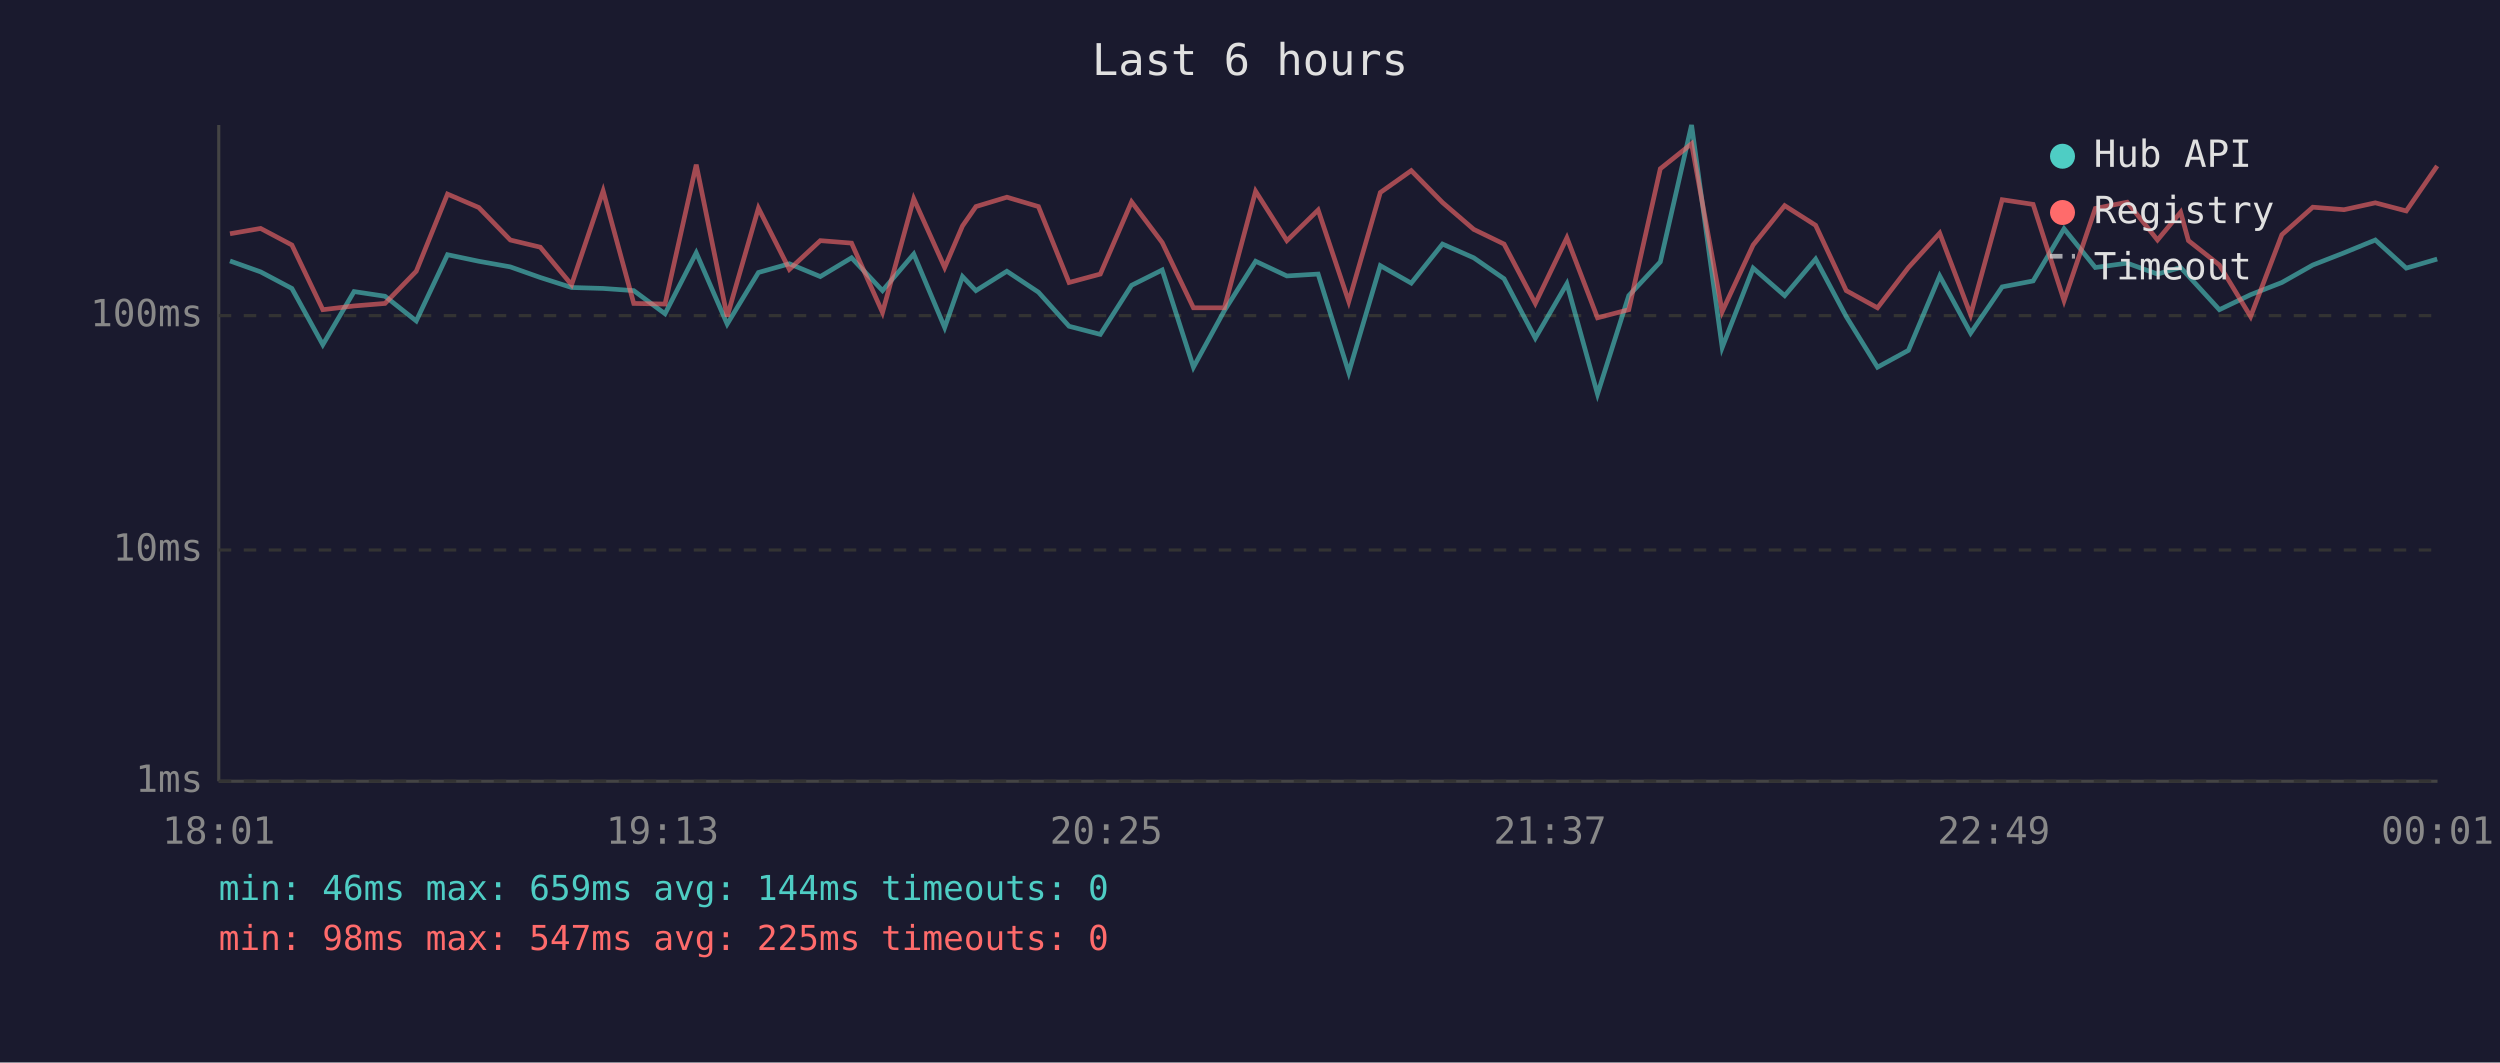
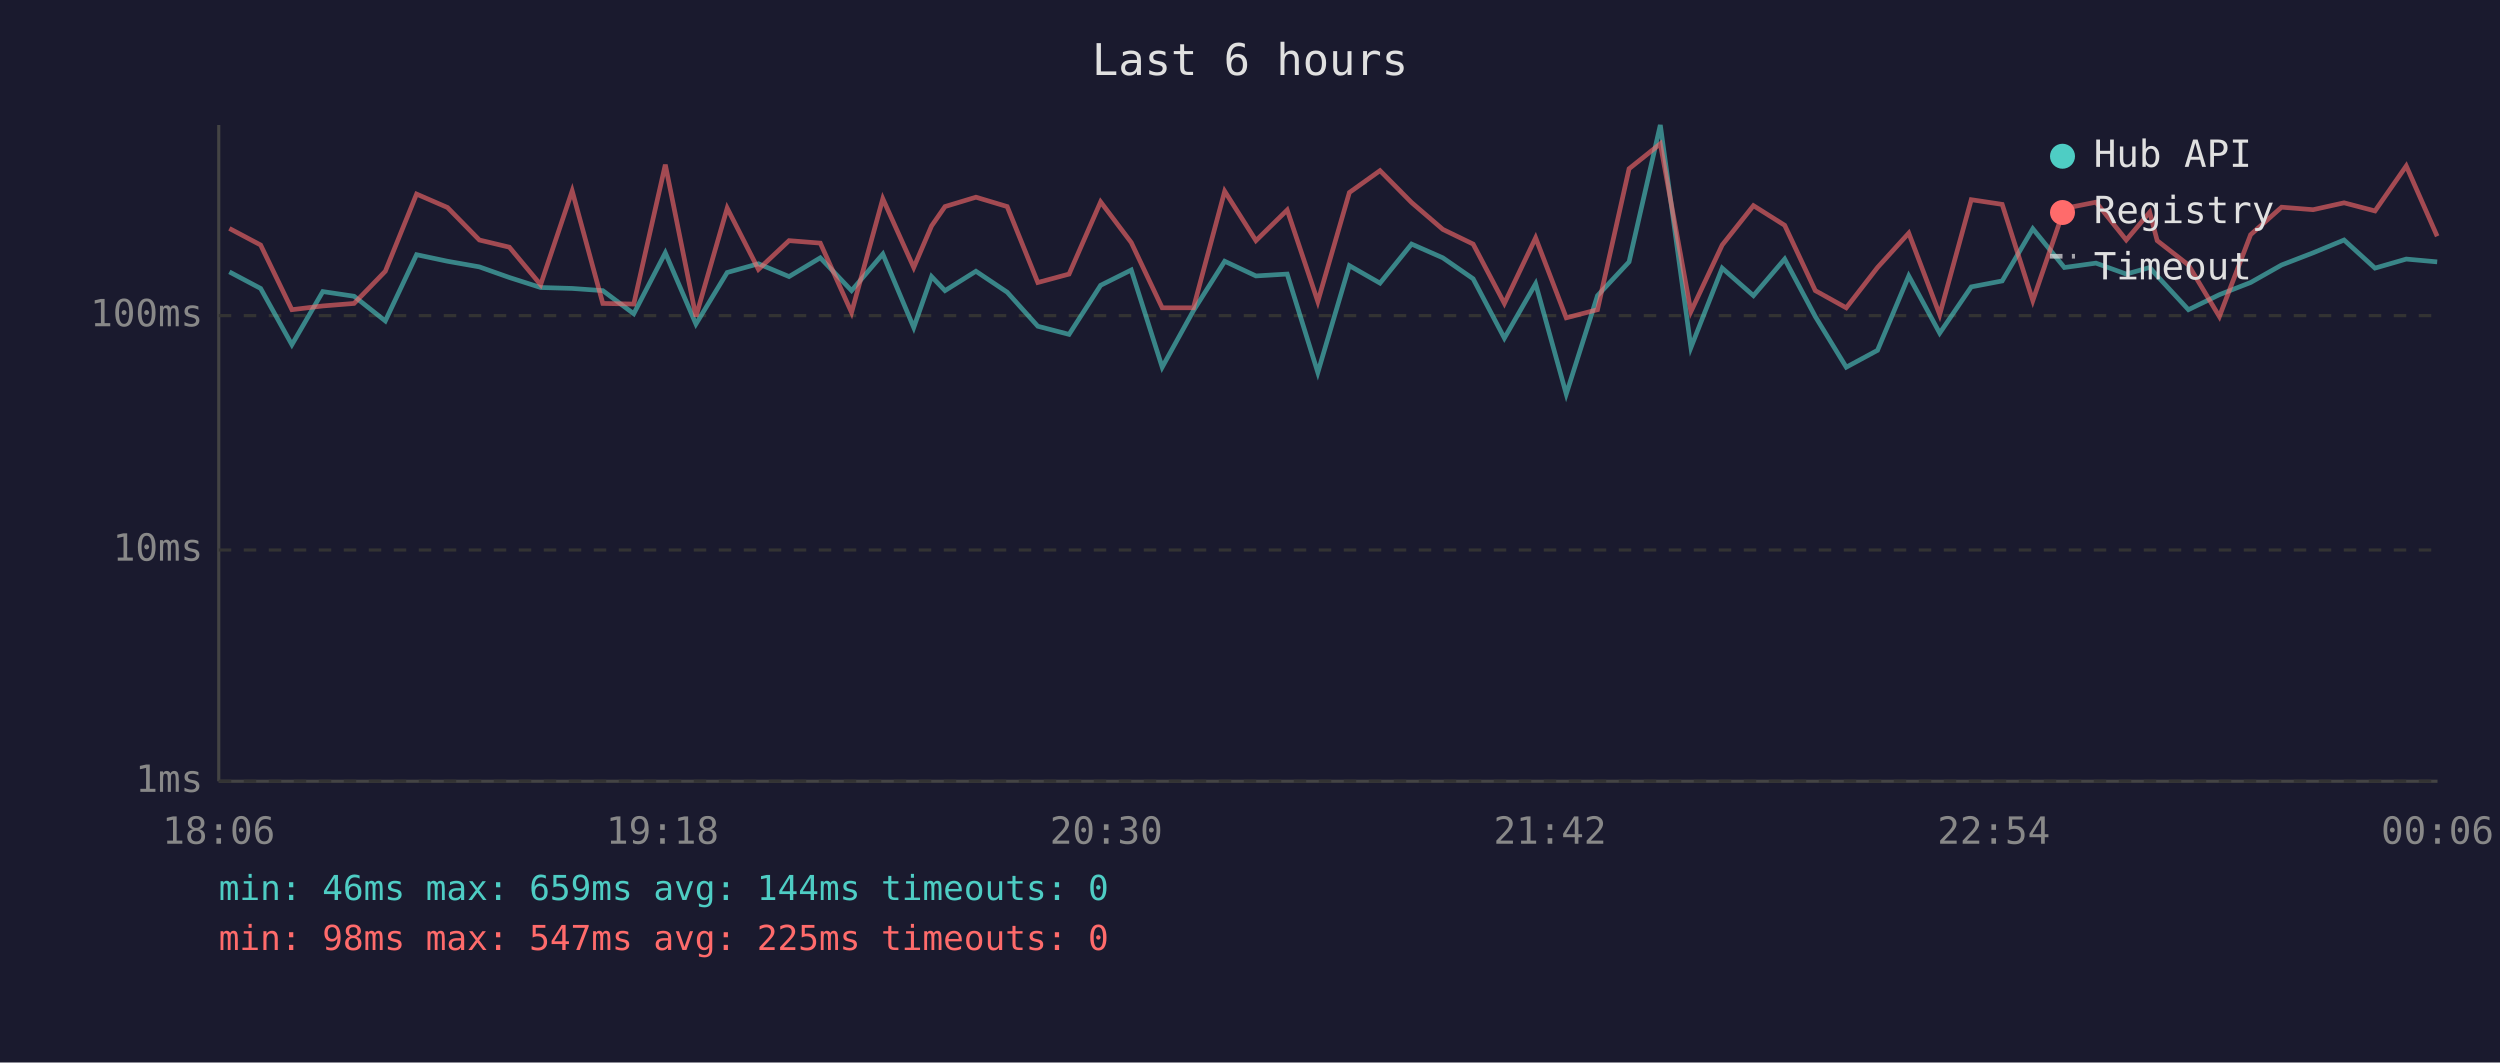
<svg xmlns="http://www.w3.org/2000/svg" viewBox="0 0 800 340" font-family="monospace" font-size="12">
  <rect width="800" height="340" fill="#1a1a2e" />
  <text x="400" y="24" fill="#e0e0e0" font-size="14" text-anchor="middle">Last 6 hours</text>
  <line x1="70" y1="40" x2="70" y2="250" stroke="#444" stroke-width="1" />
  <line x1="70" y1="250" x2="780" y2="250" stroke="#444" stroke-width="1" />
  <line x1="70" y1="250" x2="780" y2="250" stroke="#333" stroke-width="1" stroke-dasharray="4" />
  <text x="65" y="250" fill="#888" text-anchor="end" dominant-baseline="middle">1ms</text>
  <line x1="70" y1="176" x2="780" y2="176" stroke="#333" stroke-width="1" stroke-dasharray="4" />
  <text x="65" y="176" fill="#888" text-anchor="end" dominant-baseline="middle">10ms</text>
  <line x1="70" y1="101" x2="780" y2="101" stroke="#333" stroke-width="1" stroke-dasharray="4" />
  <text x="65" y="101" fill="#888" text-anchor="end" dominant-baseline="middle">100ms</text>
-   <text x="70" y="270" fill="#888" text-anchor="middle">18:01</text>
-   <text x="212" y="270" fill="#888" text-anchor="middle">19:13</text>
-   <text x="354" y="270" fill="#888" text-anchor="middle">20:25</text>
-   <text x="496" y="270" fill="#888" text-anchor="middle">21:37</text>
-   <text x="638" y="270" fill="#888" text-anchor="middle">22:49</text>
-   <text x="780" y="270" fill="#888" text-anchor="middle">00:01</text>
-   <polyline points="73.6,83.5 83.4,87.0 93.4,92.3 103.3,110.3 113.3,93.3 123.2,94.8 133.2,102.7 143.2,81.5 153.2,83.6 163.3,85.4 172.9,88.8 182.9,92.0 193.0,92.3 202.8,93.0 212.8,100.4 222.8,80.9 232.7,103.7 242.7,87.2 252.6,84.4 262.5,88.5 272.5,82.5 282.4,93.0 292.4,81.3 302.3,104.8 308.0,88.5 312.3,93.0 322.2,86.8 332.3,93.5 342.1,104.4 352.1,107.0 362.1,91.3 371.9,86.4 381.9,117.5 391.8,99.4 401.8,83.6 411.8,88.3 421.8,87.7 431.6,119.2 441.7,85.0 451.6,90.6 461.6,78.1 471.6,82.5 481.3,89.2 491.3,108.2 501.4,90.8 511.2,126.1 521.2,94.6 531.3,83.8 541.3,40.0 551.1,111.2 561.0,85.8 571.1,94.6 581.0,82.9 590.8,101.3 600.8,117.5 610.7,112.1 620.7,88.3 630.6,106.6 640.7,91.8 650.6,89.9 660.5,73.2 670.5,85.6 680.7,84.2 690.4,87.7 697.8,85.6 700.3,88.3 710.2,99.1 720.2,94.3 730.2,90.4 740.1,84.8 750.1,80.9 760.1,76.8 770.0,85.8 779.9,82.9" fill="none" stroke="#4ecdc4" stroke-width="1.5" opacity="0.6" />
-   <polyline points="73.6,74.8 83.4,73.1 93.4,78.4 103.3,99.1 113.3,97.9 123.2,97.1 133.2,86.8 143.2,62.1 153.2,66.4 163.3,76.8 172.9,79.1 182.9,91.1 193.0,61.1 202.8,97.1 212.8,97.3 222.8,52.7 232.7,101.3 242.7,66.6 252.6,86.2 262.5,77.0 272.5,77.8 282.4,100.0 292.4,63.6 302.3,85.6 308.0,72.3 312.3,66.1 322.2,63.1 332.3,66.1 342.1,90.4 352.1,87.7 362.1,64.6 371.9,77.6 381.9,98.5 391.8,98.5 401.8,61.2 411.8,77.0 421.8,67.2 431.6,96.5 441.7,61.6 451.6,54.6 461.6,64.8 471.6,73.4 481.3,78.1 491.3,97.1 501.4,76.1 511.2,101.7 521.2,99.1 531.3,54.0 541.3,46.0 551.1,99.7 561.0,78.4 571.1,65.8 581.0,72.1 590.8,93.0 600.8,98.5 610.7,85.6 620.7,74.6 630.6,100.7 640.7,63.9 650.6,65.4 660.5,96.2 670.5,66.7 680.7,64.7 690.4,76.8 697.8,67.9 700.3,77.0 710.2,84.8 720.2,101.3 730.2,75.1 740.1,66.3 750.1,67.1 760.1,64.9 770.0,67.5 779.9,53.1" fill="none" stroke="#ff6b6b" stroke-width="1.5" opacity="0.6" />
+   <text x="70" y="270" fill="#888" text-anchor="middle">18:06</text>
+   <text x="212" y="270" fill="#888" text-anchor="middle">19:18</text>
+   <text x="354" y="270" fill="#888" text-anchor="middle">20:30</text>
+   <text x="496" y="270" fill="#888" text-anchor="middle">21:42</text>
+   <text x="638" y="270" fill="#888" text-anchor="middle">22:54</text>
+   <text x="780" y="270" fill="#888" text-anchor="middle">00:06</text>
+   <polyline points="73.4,87.0 83.4,92.3 93.4,110.3 103.3,93.3 113.3,94.8 123.3,102.7 133.3,81.5 143.2,83.6 153.4,85.4 163.0,88.8 173.0,92.0 183.1,92.3 192.9,93.0 202.8,100.4 212.9,80.9 222.7,103.7 232.7,87.2 242.7,84.4 252.5,88.5 262.5,82.5 272.5,93.0 282.5,81.3 292.4,104.8 298.1,88.5 302.4,93.0 312.3,86.8 322.3,93.5 332.1,104.4 342.1,107.0 352.2,91.3 362.0,86.4 371.9,117.5 381.9,99.4 391.9,83.6 401.9,88.3 411.9,87.7 421.7,119.2 431.8,85.0 441.6,90.6 451.7,78.1 461.7,82.5 471.4,89.2 481.4,108.2 491.4,90.8 501.2,126.1 511.2,94.6 521.3,83.8 531.3,40.0 541.1,111.2 551.1,85.8 561.1,94.6 571.1,82.9 580.9,101.3 590.8,117.5 600.8,112.1 610.8,88.3 620.7,106.6 630.8,91.8 640.7,89.9 650.5,73.2 660.6,85.6 670.7,84.2 680.4,87.7 687.9,85.6 690.3,88.3 700.3,99.1 710.2,94.3 720.2,90.4 730.1,84.8 740.2,80.9 750.1,76.8 760.0,85.8 770.0,82.9 779.9,83.8" fill="none" stroke="#4ecdc4" stroke-width="1.5" opacity="0.6" />
+   <polyline points="73.4,73.1 83.4,78.4 93.4,99.1 103.3,97.9 113.3,97.1 123.3,86.8 133.3,62.1 143.2,66.4 153.4,76.8 163.0,79.1 173.0,91.1 183.1,61.1 192.9,97.1 202.8,97.3 212.9,52.7 222.7,101.3 232.7,66.6 242.7,86.2 252.5,77.0 262.5,77.8 272.5,100.0 282.5,63.6 292.4,85.6 298.1,72.3 302.4,66.1 312.3,63.1 322.3,66.1 332.1,90.4 342.1,87.7 352.2,64.6 362.0,77.6 371.9,98.5 381.9,98.5 391.9,61.2 401.9,77.0 411.9,67.2 421.7,96.5 431.8,61.6 441.6,54.6 451.7,64.8 461.7,73.4 471.4,78.1 481.4,97.1 491.4,76.1 501.2,101.7 511.2,99.1 521.3,54.0 531.3,46.0 541.1,99.7 551.1,78.4 561.1,65.8 571.1,72.1 580.9,93.0 590.8,98.5 600.8,85.6 610.8,74.6 620.7,100.7 630.8,63.9 640.7,65.4 650.5,96.2 660.6,66.7 670.7,64.7 680.4,76.8 687.9,67.9 690.3,77.0 700.3,84.8 710.2,101.3 720.2,75.1 730.1,66.3 740.2,67.1 750.1,64.9 760.0,67.5 770.0,53.1 779.9,75.6" fill="none" stroke="#ff6b6b" stroke-width="1.5" opacity="0.6" />
  <circle cx="660" cy="50" r="4" fill="#4ecdc4" />
  <text x="670" y="50" fill="#e0e0e0" dominant-baseline="middle">Hub API</text>
  <circle cx="660" cy="68" r="4" fill="#ff6b6b" />
  <text x="670" y="68" fill="#e0e0e0" dominant-baseline="middle">Registry</text>
  <line x1="656" y1="82" x2="664" y2="82" stroke="#e0e0e0" stroke-width="1.5" stroke-dasharray="4,3" opacity="0.7" />
  <text x="670" y="86" fill="#e0e0e0" dominant-baseline="middle">Timeout</text>
  <text x="70" y="288" fill="#4ecdc4" font-size="11">min: 46ms  max: 659ms  avg: 144ms  timeouts: 0</text>
  <text x="70" y="304" fill="#ff6b6b" font-size="11">min: 98ms  max: 547ms  avg: 225ms  timeouts: 0</text>
</svg>
